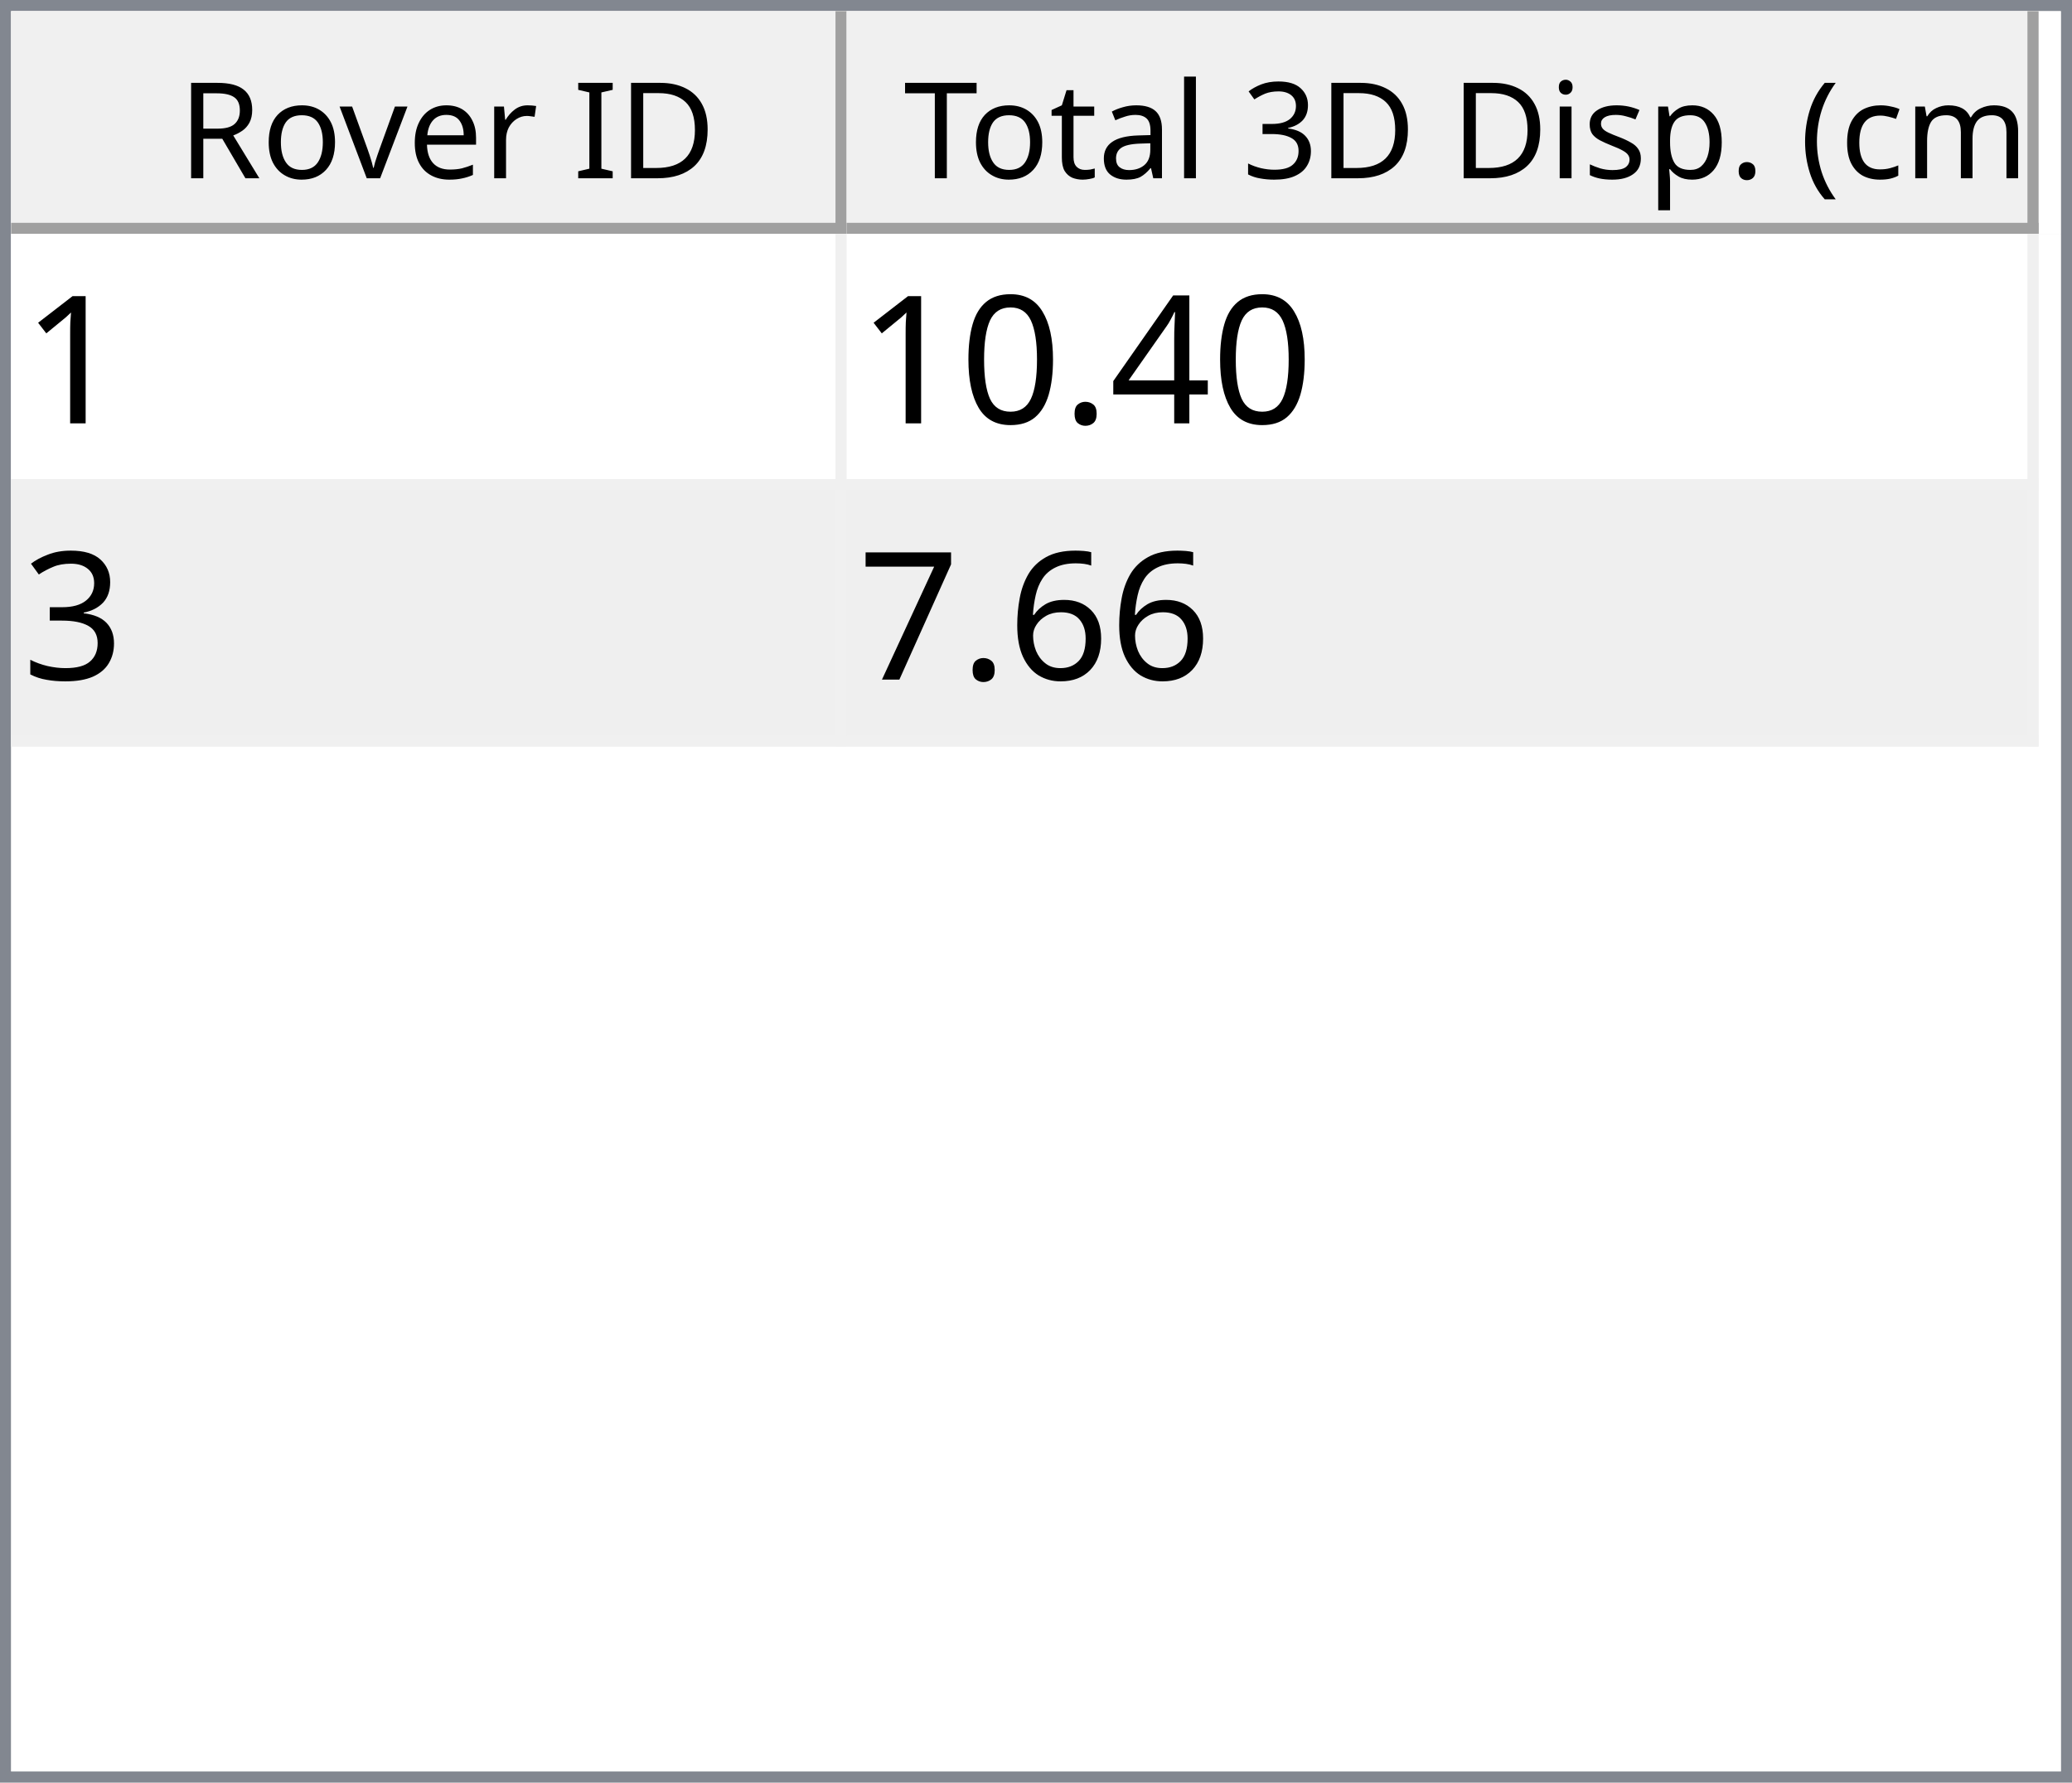
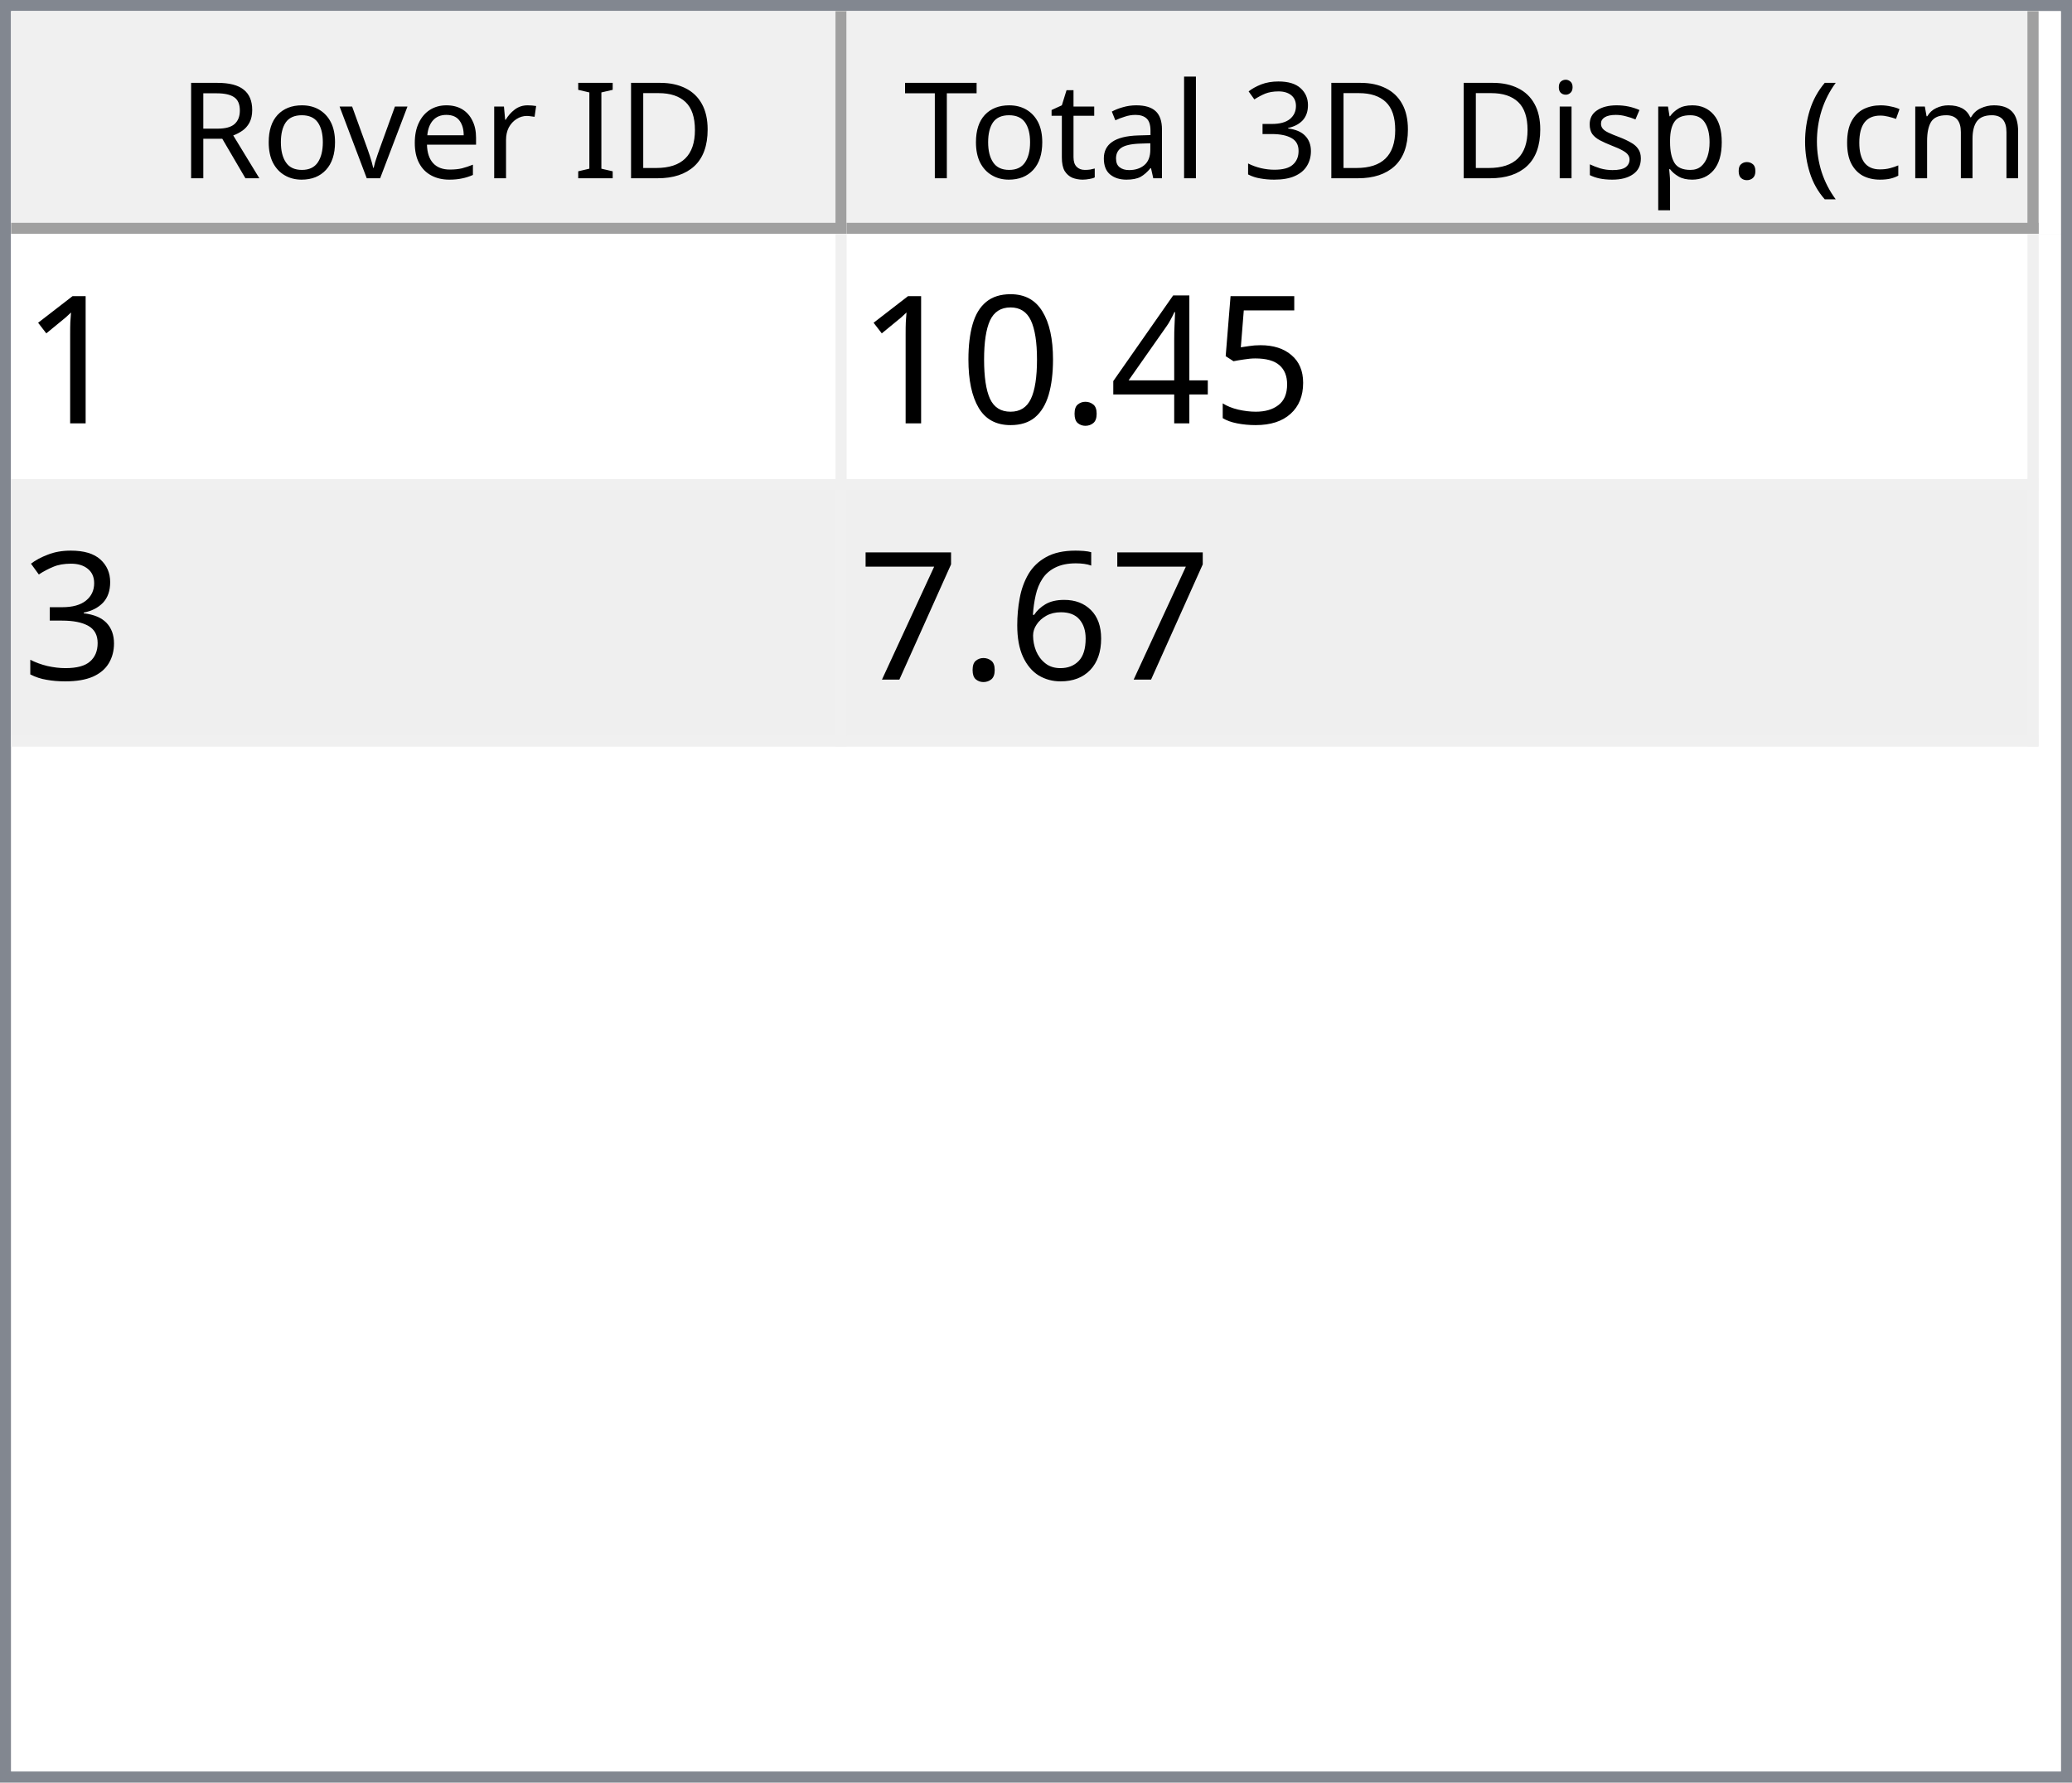
<svg xmlns="http://www.w3.org/2000/svg" style="fill-opacity:1; color-rendering:auto; color-interpolation:auto; text-rendering:auto; stroke:black; stroke-linecap:square; stroke-miterlimit:10; shape-rendering:auto; stroke-opacity:1; fill:black; stroke-dasharray:none; font-weight:normal; stroke-width:1; font-family:'Dialog'; font-style:normal; stroke-linejoin:miter; font-size:12px; stroke-dashoffset:0; image-rendering:auto;" width="186" height="160">
  <defs id="genericDefs" />
  <g>
    <defs id="defs1">
      <clipPath clipPathUnits="userSpaceOnUse" id="clipPath1">
        <path d="M0 0 L186 0 L186 160 L0 160 L0 0 Z" />
      </clipPath>
      <clipPath clipPathUnits="userSpaceOnUse" id="clipPath2">
        <path d="M0 0 L0 160 L186 160 L186 0 Z" />
      </clipPath>
      <clipPath clipPathUnits="userSpaceOnUse" id="clipPath3">
        <path d="M0 0 L0 20 L184 20 L184 0 Z" />
      </clipPath>
      <clipPath clipPathUnits="userSpaceOnUse" id="clipPath4">
        <path d="M0 0 L0 20 L75 20 L75 0 Z" />
      </clipPath>
      <clipPath clipPathUnits="userSpaceOnUse" id="clipPath5">
        <path d="M1 1 L1 19 L74 19 L74 1 Z" />
      </clipPath>
      <clipPath clipPathUnits="userSpaceOnUse" id="clipPath6">
        <path d="M0 0 L0 18 L73 18 L73 0 Z" />
      </clipPath>
      <clipPath clipPathUnits="userSpaceOnUse" id="clipPath7">
        <path d="M-0.5 -0.5 L-0.5 19.5 L74.5 19.5 L74.5 -0.5 Z" />
      </clipPath>
      <clipPath clipPathUnits="userSpaceOnUse" id="clipPath8">
        <path d="M0 0 L0 20 L107 20 L107 0 Z" />
      </clipPath>
      <clipPath clipPathUnits="userSpaceOnUse" id="clipPath9">
        <path d="M1 1 L1 19 L106 19 L106 1 Z" />
      </clipPath>
      <clipPath clipPathUnits="userSpaceOnUse" id="clipPath10">
        <path d="M0 0 L0 18 L105 18 L105 0 Z" />
      </clipPath>
      <clipPath clipPathUnits="userSpaceOnUse" id="clipPath11">
        <path d="M-0.5 -0.5 L-0.5 19.5 L106.5 19.5 L106.5 -0.5 Z" />
      </clipPath>
      <clipPath clipPathUnits="userSpaceOnUse" id="clipPath12">
        <path d="M0 0 L0 138 L184 138 L184 0 Z" />
      </clipPath>
      <clipPath clipPathUnits="userSpaceOnUse" id="clipPath13">
        <path d="M0 0 L0 46 L182 46 L182 0 Z" />
      </clipPath>
      <clipPath clipPathUnits="userSpaceOnUse" id="clipPath14">
        <path d="M-0.5 -0.5 L-0.5 45.5 L181.5 45.5 L181.5 -0.5 Z" />
      </clipPath>
      <clipPath clipPathUnits="userSpaceOnUse" id="clipPath15">
        <path d="M0 0 L0 22 L74 22 L74 0 Z" />
      </clipPath>
      <clipPath clipPathUnits="userSpaceOnUse" id="clipPath16">
        <path d="M0 0 L0 22 L106 22 L106 0 Z" />
      </clipPath>
      <font horiz-adv-x="64.551" id="font1">
        <font-face ascent="107.91" descent="25.098" units-per-em="100" style="font-style:normal; font-family:Segoe UI; font-weight:normal;" />
        <missing-glyph horiz-adv-x="64.551" d="M8.109 0 L8.109 68.266 L56.453 68.266 L56.453 0 L8.109 0 ZM15.328 7.234 L49.219 7.234 L49.219 61.031 L15.328 61.031 L15.328 7.234 Z" />
        <glyph unicode="D" horiz-adv-x="70.117" d="M9.188 0 L9.188 70.016 L28.516 70.016 Q65.531 70.016 65.531 35.891 Q65.531 19.672 55.25 9.836 Q44.969 0 27.734 0 L9.188 0 ZM17.391 62.594 L17.391 7.422 L27.828 7.422 Q41.609 7.422 49.273 14.797 Q56.938 22.172 56.938 35.688 Q56.938 62.594 28.328 62.594 L17.391 62.594 Z" />
        <glyph unicode="I" horiz-adv-x="26.611" d="M17.391 0 L9.188 0 L9.188 70.016 L17.391 70.016 L17.391 0 Z" />
        <glyph unicode=" " horiz-adv-x="27.393" d="" />
        <glyph unicode="r" horiz-adv-x="34.766" d="M34.188 41.891 Q32.078 43.5 28.125 43.5 Q23 43.5 19.555 38.672 Q16.109 33.844 16.109 25.484 L16.109 0 L8.109 0 L8.109 50 L16.109 50 L16.109 39.703 L16.312 39.703 Q18.016 44.969 21.531 47.922 Q25.047 50.875 29.391 50.875 Q32.516 50.875 34.188 50.203 L34.188 41.891 Z" />
        <glyph unicode="e" horiz-adv-x="52.295" d="M48.297 23 L12.984 23 Q13.188 14.656 17.484 10.109 Q21.781 5.562 29.297 5.562 Q37.75 5.562 44.828 11.141 L44.828 3.609 Q38.234 -1.172 27.391 -1.172 Q16.797 -1.172 10.742 5.641 Q4.688 12.453 4.688 24.812 Q4.688 36.469 11.305 43.82 Q17.922 51.172 27.734 51.172 Q37.547 51.172 42.922 44.828 Q48.297 38.484 48.297 27.203 L48.297 23 ZM40.094 29.781 Q40.047 36.719 36.75 40.578 Q33.453 44.438 27.594 44.438 Q21.922 44.438 17.969 40.383 Q14.016 36.328 13.094 29.781 L40.094 29.781 Z" />
        <glyph unicode="v" horiz-adv-x="47.9" d="M47.406 50 L27.484 0 L19.625 0 L0.688 50 L9.469 50 L22.172 13.672 Q23.578 9.672 23.922 6.688 L24.125 6.688 Q24.609 10.453 25.688 13.484 L38.969 50 L47.406 50 Z" />
        <glyph unicode="o" horiz-adv-x="58.594" d="M29 -1.172 Q17.922 -1.172 11.305 5.836 Q4.688 12.844 4.688 24.422 Q4.688 37.016 11.57 44.094 Q18.453 51.172 30.172 51.172 Q41.359 51.172 47.633 44.289 Q53.906 37.406 53.906 25.203 Q53.906 13.234 47.141 6.031 Q40.375 -1.172 29 -1.172 ZM29.594 44.438 Q21.875 44.438 17.383 39.188 Q12.891 33.938 12.891 24.703 Q12.891 15.828 17.43 10.695 Q21.969 5.562 29.594 5.562 Q37.359 5.562 41.531 10.594 Q45.703 15.625 45.703 24.906 Q45.703 34.281 41.531 39.359 Q37.359 44.438 29.594 44.438 Z" />
        <glyph unicode="R" horiz-adv-x="59.814" d="M59.375 0 L49.609 0 L37.891 19.625 Q36.281 22.359 34.766 24.289 Q33.25 26.219 31.664 27.438 Q30.078 28.656 28.25 29.219 Q26.422 29.781 24.125 29.781 L17.391 29.781 L17.391 0 L9.188 0 L9.188 70.016 L30.078 70.016 Q34.672 70.016 38.555 68.867 Q42.438 67.719 45.289 65.375 Q48.141 63.031 49.758 59.547 Q51.375 56.062 51.375 51.375 Q51.375 47.703 50.273 44.656 Q49.172 41.609 47.148 39.211 Q45.125 36.812 42.266 35.133 Q39.406 33.453 35.844 32.516 L35.844 32.328 Q37.594 31.547 38.891 30.547 Q40.188 29.547 41.359 28.18 Q42.531 26.812 43.68 25.078 Q44.828 23.344 46.234 21.047 L59.375 0 ZM17.391 62.594 L17.391 37.203 L28.516 37.203 Q31.594 37.203 34.203 38.133 Q36.812 39.062 38.719 40.797 Q40.625 42.531 41.703 45.047 Q42.781 47.562 42.781 50.688 Q42.781 56.297 39.141 59.445 Q35.5 62.594 28.609 62.594 L17.391 62.594 Z" />
        <glyph unicode=")" horiz-adv-x="30.176" d="M8.297 -15.922 L1.172 -15.922 Q16.406 2.344 16.406 26.812 Q16.406 51.469 1.078 70.016 L8.297 70.016 Q23.531 52.156 23.531 26.703 Q23.531 1.375 8.297 -15.922 Z" />
        <glyph unicode="m" horiz-adv-x="86.133" d="M79.109 0 L71.094 0 L71.094 28.719 Q71.094 37.016 68.531 40.727 Q65.969 44.438 59.906 44.438 Q54.781 44.438 51.195 39.75 Q47.609 35.062 47.609 28.516 L47.609 0 L39.594 0 L39.594 29.688 Q39.594 44.438 28.219 44.438 Q22.953 44.438 19.531 40.016 Q16.109 35.594 16.109 28.516 L16.109 0 L8.109 0 L8.109 50 L16.109 50 L16.109 42.094 L16.312 42.094 Q21.625 51.172 31.844 51.172 Q36.969 51.172 40.773 48.312 Q44.578 45.453 46 40.828 Q51.562 51.172 62.594 51.172 Q79.109 51.172 79.109 30.812 L79.109 0 Z" />
        <glyph unicode="c" horiz-adv-x="46.191" d="M42.188 2.297 Q36.422 -1.172 28.516 -1.172 Q17.828 -1.172 11.258 5.789 Q4.688 12.75 4.688 23.828 Q4.688 36.188 11.766 43.68 Q18.844 51.172 30.672 51.172 Q37.25 51.172 42.281 48.734 L42.281 40.531 Q36.719 44.438 30.375 44.438 Q22.703 44.438 17.797 38.945 Q12.891 33.453 12.891 24.516 Q12.891 15.719 17.508 10.641 Q22.125 5.562 29.891 5.562 Q36.422 5.562 42.188 9.906 L42.188 2.297 Z" />
        <glyph unicode="(" horiz-adv-x="30.176" d="M29.109 -15.922 L21.969 -15.922 Q6.844 1.375 6.844 26.703 Q6.844 52.156 21.969 70.016 L29.203 70.016 Q13.875 51.469 13.875 26.812 Q13.875 2.344 29.109 -15.922 Z" />
        <glyph unicode="." horiz-adv-x="21.68" d="M10.891 -1.078 Q8.641 -1.078 7.055 0.539 Q5.469 2.156 5.469 4.391 Q5.469 6.641 7.055 8.273 Q8.641 9.906 10.891 9.906 Q13.188 9.906 14.797 8.273 Q16.406 6.641 16.406 4.391 Q16.406 2.156 14.797 0.539 Q13.188 -1.078 10.891 -1.078 Z" />
        <glyph unicode="p" horiz-adv-x="58.789" d="M16.312 7.234 L16.109 7.234 L16.109 -23 L8.109 -23 L8.109 50 L16.109 50 L16.109 41.219 L16.312 41.219 Q22.219 51.172 33.594 51.172 Q43.266 51.172 48.688 44.461 Q54.109 37.75 54.109 26.469 Q54.109 13.922 48 6.375 Q41.891 -1.172 31.297 -1.172 Q21.578 -1.172 16.312 7.234 ZM16.109 27.391 L16.109 20.406 Q16.109 14.203 20.141 9.883 Q24.172 5.562 30.375 5.562 Q37.641 5.562 41.773 11.133 Q45.906 16.703 45.906 26.609 Q45.906 34.969 42.047 39.703 Q38.188 44.438 31.594 44.438 Q24.609 44.438 20.359 39.578 Q16.109 34.719 16.109 27.391 Z" />
        <glyph unicode="s" horiz-adv-x="42.432" d="M5.078 1.812 L5.078 10.406 Q11.625 5.562 19.484 5.562 Q30.031 5.562 30.031 12.594 Q30.031 14.594 29.125 15.992 Q28.219 17.391 26.68 18.461 Q25.141 19.531 23.07 20.383 Q21 21.234 18.609 22.172 Q15.281 23.484 12.766 24.828 Q10.25 26.172 8.57 27.859 Q6.891 29.547 6.031 31.695 Q5.172 33.844 5.172 36.719 Q5.172 40.234 6.789 42.945 Q8.406 45.656 11.086 47.484 Q13.766 49.312 17.211 50.242 Q20.656 51.172 24.312 51.172 Q30.812 51.172 35.938 48.922 L35.938 40.828 Q30.422 44.438 23.25 44.438 Q21 44.438 19.195 43.922 Q17.391 43.406 16.094 42.477 Q14.797 41.547 14.086 40.258 Q13.375 38.969 13.375 37.406 Q13.375 35.453 14.086 34.133 Q14.797 32.812 16.164 31.789 Q17.531 30.766 19.484 29.938 Q21.438 29.109 23.922 28.125 Q27.25 26.859 29.883 25.516 Q32.516 24.172 34.375 22.484 Q36.234 20.797 37.234 18.602 Q38.234 16.406 38.234 13.375 Q38.234 9.672 36.602 6.938 Q34.969 4.203 32.234 2.398 Q29.5 0.594 25.93 -0.289 Q22.359 -1.172 18.453 -1.172 Q10.75 -1.172 5.078 1.812 Z" />
        <glyph unicode="i" horiz-adv-x="24.219" d="M12.203 62.703 Q10.062 62.703 8.547 64.164 Q7.031 65.625 7.031 67.875 Q7.031 70.125 8.547 71.609 Q10.062 73.094 12.203 73.094 Q14.406 73.094 15.945 71.609 Q17.484 70.125 17.484 67.875 Q17.484 65.719 15.945 64.211 Q14.406 62.703 12.203 62.703 ZM16.109 0 L8.109 0 L8.109 50 L16.109 50 L16.109 0 Z" />
        <glyph unicode="3" horiz-adv-x="53.906" d="M46.531 19.828 Q46.531 15.094 44.75 11.211 Q42.969 7.328 39.719 4.57 Q36.469 1.812 31.93 0.297 Q27.391 -1.219 21.922 -1.219 Q11.922 -1.219 6 2.594 L6 11.188 Q13.094 5.609 22.219 5.609 Q25.875 5.609 28.828 6.539 Q31.781 7.469 33.906 9.227 Q36.031 10.984 37.18 13.477 Q38.328 15.969 38.328 19.094 Q38.328 32.812 18.797 32.812 L12.984 32.812 L12.984 39.594 L18.5 39.594 Q35.797 39.594 35.797 52.484 Q35.797 64.406 22.609 64.406 Q15.188 64.406 8.688 59.422 L8.688 67.188 Q15.375 71.188 24.609 71.188 Q29 71.188 32.57 69.969 Q36.141 68.75 38.68 66.555 Q41.219 64.359 42.609 61.281 Q44 58.203 44 54.5 Q44 40.672 30.031 36.719 L30.031 36.531 Q33.594 36.141 36.625 34.797 Q39.656 33.453 41.852 31.305 Q44.047 29.156 45.289 26.25 Q46.531 23.344 46.531 19.828 Z" />
        <glyph unicode="l" horiz-adv-x="24.219" d="M16.109 0 L8.109 0 L8.109 74.031 L16.109 74.031 L16.109 0 Z" />
        <glyph unicode="a" horiz-adv-x="50.879" d="M43.891 0 L35.891 0 L35.891 7.812 L35.688 7.812 Q30.469 -1.172 20.312 -1.172 Q12.844 -1.172 8.617 2.781 Q4.391 6.734 4.391 13.281 Q4.391 27.297 20.906 29.594 L35.891 31.688 Q35.891 44.438 25.594 44.438 Q16.547 44.438 9.281 38.281 L9.281 46.484 Q16.656 51.172 26.266 51.172 Q43.891 51.172 43.891 32.516 L43.891 0 ZM35.891 25.297 L23.828 23.641 Q18.266 22.859 15.43 20.875 Q12.594 18.891 12.594 13.875 Q12.594 10.203 15.211 7.883 Q17.828 5.562 22.172 5.562 Q28.125 5.562 32.008 9.742 Q35.891 13.922 35.891 20.312 L35.891 25.297 Z" />
        <glyph unicode="t" horiz-adv-x="33.887" d="M31.297 0.484 Q28.469 -1.078 23.828 -1.078 Q10.688 -1.078 10.688 13.578 L10.688 43.172 L2.094 43.172 L2.094 50 L10.688 50 L10.688 62.203 L18.703 64.797 L18.703 50 L31.297 50 L31.297 43.172 L18.703 43.172 L18.703 14.984 Q18.703 9.969 20.414 7.82 Q22.125 5.672 26.078 5.672 Q29.109 5.672 31.297 7.328 L31.297 0.484 Z" />
        <glyph unicode="T" horiz-adv-x="52.393" d="M50.594 62.594 L30.375 62.594 L30.375 0 L22.172 0 L22.172 62.594 L2 62.594 L2 70.016 L50.594 70.016 L50.594 62.594 Z" />
      </font>
      <font horiz-adv-x="75.0" id="font2">
        <font-face ascent="100.537" descent="21.973" units-per-em="100" style="font-style:normal; font-family:sans-serif; font-weight:normal;" />
        <missing-glyph horiz-adv-x="75.0" d="M12.5 0 L12.5 62.5 L62.5 62.5 L62.5 0 L12.5 0 ZM14.062 1.562 L60.938 1.562 L60.938 60.938 L14.062 60.938 L14.062 1.562 Z" />
        <glyph unicode="1" horiz-adv-x="55.615" d="M37.25 0 L28.469 0 L28.469 56 Q25.297 52.984 20.141 49.953 Q14.984 46.922 10.891 45.406 L10.891 53.906 Q18.266 57.375 23.781 62.305 Q29.297 67.234 31.594 71.875 L37.25 71.875 L37.25 0 Z" />
+         <glyph unicode="5" horiz-adv-x="55.615" d="M4.156 18.75 L13.375 19.531 Q14.406 12.797 18.141 9.398 Q21.875 6 27.156 6 Q33.5 6 37.891 10.789 Q42.281 15.578 42.281 23.484 Q42.281 31 38.062 35.352 Q33.844 39.703 27 39.703 Q22.75 39.703 19.336 37.773 Q15.922 35.844 13.969 32.766 L5.719 33.844 L12.641 70.609 L48.25 70.609 L48.25 62.203 L19.672 62.203 L15.828 42.969 Q22.266 47.469 29.344 47.469 Q38.719 47.469 45.164 40.969 Q51.609 34.469 51.609 24.266 Q51.609 14.547 45.953 7.469 Q39.062 -1.219 27.156 -1.219 Q17.391 -1.219 11.211 4.25 Q5.031 9.719 4.156 18.75 Z" />
        <glyph unicode="4" horiz-adv-x="55.615" d="M32.328 0 L32.328 17.141 L1.266 17.141 L1.266 25.203 L33.938 71.578 L41.109 71.578 L41.109 25.203 L50.781 25.203 L50.781 17.141 L41.109 17.141 L41.109 0 L32.328 0 ZM32.328 25.203 L32.328 57.469 L9.906 25.203 L32.328 25.203 Z" />
        <glyph unicode="." horiz-adv-x="27.783" d="M9.078 0 L9.078 10.016 L19.094 10.016 L19.094 0 L9.078 0 Z" />
        <glyph unicode="0" horiz-adv-x="55.615" d="M4.156 35.297 Q4.156 48 6.766 55.742 Q9.375 63.484 14.523 67.68 Q19.672 71.875 27.484 71.875 Q33.25 71.875 37.594 69.555 Q41.938 67.234 44.773 62.867 Q47.609 58.5 49.219 52.227 Q50.828 45.953 50.828 35.297 Q50.828 22.703 48.242 14.969 Q45.656 7.234 40.508 3.008 Q35.359 -1.219 27.484 -1.219 Q17.141 -1.219 11.234 6.203 Q4.156 15.141 4.156 35.297 ZM13.188 35.297 Q13.188 17.672 17.312 11.836 Q21.438 6 27.484 6 Q33.547 6 37.672 11.859 Q41.797 17.719 41.797 35.297 Q41.797 52.984 37.672 58.789 Q33.547 64.594 27.391 64.594 Q21.344 64.594 17.719 59.469 Q13.188 52.938 13.188 35.297 Z" />
        <glyph unicode="3" horiz-adv-x="55.615" d="M4.203 18.891 L12.984 20.062 Q14.5 12.594 18.141 9.297 Q21.781 6 27 6 Q33.203 6 37.477 10.297 Q41.75 14.594 41.75 20.953 Q41.75 27 37.797 30.93 Q33.844 34.859 27.734 34.859 Q25.25 34.859 21.531 33.891 L22.516 41.609 Q23.391 41.5 23.922 41.5 Q29.547 41.5 34.039 44.43 Q38.531 47.359 38.531 53.469 Q38.531 58.297 35.258 61.477 Q31.984 64.656 26.812 64.656 Q21.688 64.656 18.266 61.43 Q14.844 58.203 13.875 51.766 L5.078 53.328 Q6.688 62.156 12.398 67.016 Q18.109 71.875 26.609 71.875 Q32.469 71.875 37.398 69.359 Q42.328 66.844 44.945 62.5 Q47.562 58.156 47.562 53.266 Q47.562 48.641 45.07 44.828 Q42.578 41.016 37.703 38.766 Q44.047 37.312 47.562 32.695 Q51.078 28.078 51.078 21.141 Q51.078 11.766 44.242 5.25 Q37.406 -1.266 26.953 -1.266 Q17.531 -1.266 11.305 4.352 Q5.078 9.969 4.203 18.891 Z" />
        <glyph unicode="6" horiz-adv-x="55.615" d="M49.75 54.047 L41.016 53.375 Q39.844 58.547 37.703 60.891 Q34.125 64.656 28.906 64.656 Q24.703 64.656 21.531 62.312 Q17.391 59.281 14.992 53.469 Q12.594 47.656 12.5 36.922 Q15.672 41.75 20.266 44.094 Q24.859 46.438 29.891 46.438 Q38.672 46.438 44.852 39.969 Q51.031 33.5 51.031 23.25 Q51.031 16.5 48.125 10.719 Q45.219 4.938 40.141 1.859 Q35.062 -1.219 28.609 -1.219 Q17.625 -1.219 10.695 6.859 Q3.766 14.938 3.766 33.5 Q3.766 54.25 11.422 63.672 Q18.109 71.875 29.438 71.875 Q37.891 71.875 43.289 67.141 Q48.688 62.406 49.75 54.047 ZM13.875 23.188 Q13.875 18.656 15.797 14.508 Q17.719 10.359 21.188 8.18 Q24.656 6 28.469 6 Q34.031 6 38.039 10.492 Q42.047 14.984 42.047 22.703 Q42.047 30.125 38.086 34.398 Q34.125 38.672 28.125 38.672 Q22.172 38.672 18.023 34.398 Q13.875 30.125 13.875 23.188 Z" />
        <glyph unicode="7" horiz-adv-x="55.615" d="M4.734 62.203 L4.734 70.656 L51.078 70.656 L51.078 63.812 Q44.234 56.547 37.523 44.484 Q30.812 32.422 27.156 19.672 Q24.516 10.688 23.781 0 L14.75 0 Q14.891 8.453 18.062 20.414 Q21.234 32.375 27.172 43.484 Q33.109 54.594 39.797 62.203 L4.734 62.203 Z" />
      </font>
    </defs>
    <g style="fill:white; stroke:white;">
      <rect x="0" y="0" width="186" style="clip-path:url(#clipPath1); stroke:none;" height="160" />
    </g>
    <g style="fill:white; text-rendering:optimizeSpeed; color-rendering:optimizeSpeed; image-rendering:optimizeSpeed; shape-rendering:crispEdges; stroke:white; color-interpolation:sRGB;">
      <rect x="0" width="186" height="160" y="0" style="stroke:none;" />
      <path style="stroke:none;" d="M0 160 L186 160 L186 0 L0 0 Z" />
    </g>
    <g style="fill:rgb(240,240,240); font-family:'Segoe UI'; stroke:rgb(240,240,240);">
      <rect x="0" y="0" width="186" style="clip-path:url(#clipPath2); stroke:none;" height="160" />
    </g>
    <g style="fill:rgb(130,135,144); font-family:'Segoe UI'; stroke:rgb(130,135,144);">
      <path d="M0 0 L186 0 L186 160 L0 160 L0 0 ZM1 1 L185 1 L185 159 L1 159 L1 1 Z" style="fill-rule:evenodd; clip-path:url(#clipPath2); stroke:none;" />
    </g>
    <g style="fill:white; font-family:'Segoe UI'; stroke:white;" transform="translate(1,1)">
      <rect x="0" y="0" width="184" style="clip-path:url(#clipPath3); stroke:none;" height="20" />
    </g>
    <g style="fill:rgb(240,240,240); font-family:'Segoe UI'; stroke:rgb(240,240,240);" transform="translate(1,1)">
      <rect x="0" y="0" width="75" style="clip-path:url(#clipPath4); stroke:none;" height="20" />
    </g>
    <g style="font-family:'Segoe UI';" transform="translate(2,2)">
      <text x="14" xml:space="preserve" y="14" style="clip-path:url(#clipPath6); stroke:none;">Rover ID</text>
    </g>
    <g style="fill:rgb(160,160,160); font-family:'Segoe UI'; stroke:rgb(160,160,160); stroke-linejoin:bevel;" transform="translate(1.5,1.5)">
      <line x1="74" x2="74" y1="0" style="fill:none; clip-path:url(#clipPath7);" y2="19" />
    </g>
    <g style="fill:rgb(160,160,160); font-family:'Segoe UI'; stroke:rgb(160,160,160); stroke-linejoin:bevel;" transform="matrix(1,0,0,1,1,1) translate(0.5,0.5)">
      <line x1="0" x2="74" y1="19" style="fill:none; clip-path:url(#clipPath7);" y2="19" />
    </g>
    <g style="fill:rgb(240,240,240); font-family:'Segoe UI'; stroke:rgb(240,240,240);" transform="translate(76,1)">
      <rect x="0" y="0" width="107" style="clip-path:url(#clipPath8); stroke:none;" height="20" />
    </g>
    <g style="font-family:'Segoe UI';" transform="translate(77,2)">
      <text x="1" xml:space="preserve" y="14" style="clip-path:url(#clipPath10); stroke:none;"> Total 3D Disp. (cm)</text>
    </g>
    <g style="fill:rgb(160,160,160); font-family:'Segoe UI'; stroke:rgb(160,160,160); stroke-linejoin:bevel;" transform="translate(76.5,1.5)">
      <line x1="106" x2="106" y1="0" style="fill:none; clip-path:url(#clipPath11);" y2="19" />
    </g>
    <g style="fill:rgb(160,160,160); font-family:'Segoe UI'; stroke:rgb(160,160,160); stroke-linejoin:bevel;" transform="matrix(1,0,0,1,76,1) translate(0.5,0.5)">
      <line x1="0" x2="106" y1="19" style="fill:none; clip-path:url(#clipPath11);" y2="19" />
    </g>
    <g style="fill:white; font-family:'Segoe UI'; stroke:white;" transform="translate(1,21)">
      <rect x="0" y="0" width="184" style="clip-path:url(#clipPath12); stroke:none;" height="138" />
    </g>
    <g style="fill:rgb(240,240,240); font-size:16px; font-family:sans-serif; stroke:rgb(240,240,240);" transform="translate(1,21)">
      <rect x="0" y="0" width="182" style="clip-path:url(#clipPath13); stroke:none;" height="46" />
      <line transform="translate(0.5,0.5)" x1="0" x2="181" y1="22" style="clip-path:url(#clipPath14); fill:none; stroke-linejoin:bevel;" y2="22" />
    </g>
    <g transform="matrix(1,0,0,1,1,21) translate(0.5,0.5)" style="fill:rgb(240,240,240); font-size:16px; font-family:sans-serif; stroke:rgb(240,240,240); stroke-linejoin:bevel;">
      <line x1="0" x2="181" y1="45" style="fill:none; clip-path:url(#clipPath14);" y2="45" />
    </g>
    <g transform="matrix(1,0,0,1,1,21) translate(0.5,0.5)" style="fill:rgb(240,240,240); font-size:16px; font-family:sans-serif; stroke:rgb(240,240,240); stroke-linejoin:bevel;">
      <line x1="74" x2="74" y1="0" style="fill:none; clip-path:url(#clipPath14);" y2="45" />
    </g>
    <g transform="matrix(1,0,0,1,1,21) translate(0.5,0.5)" style="fill:rgb(240,240,240); font-size:16px; font-family:sans-serif; stroke:rgb(240,240,240); stroke-linejoin:bevel;">
      <line x1="181" x2="181" y1="0" style="fill:none; clip-path:url(#clipPath14);" y2="45" />
    </g>
    <g style="fill:white; font-size:16px; font-family:sans-serif; stroke:white;" transform="matrix(1,0,0,1,1,21)">
      <rect x="0" y="0" width="74" style="clip-path:url(#clipPath15); stroke:none;" height="22" />
      <text x="1" y="17" style="fill:black; clip-path:url(#clipPath15); stroke:none;" xml:space="preserve">1</text>
    </g>
    <g style="fill:white; font-size:16px; font-family:sans-serif; stroke:white;" transform="matrix(1,0,0,1,1,21) translate(75,0)">
      <rect x="0" y="0" width="106" style="clip-path:url(#clipPath16); stroke:none;" height="22" />
-       <text x="1" y="17" style="fill:black; clip-path:url(#clipPath16); stroke:none;" xml:space="preserve">10.40</text>
+       <text x="1" y="17" style="fill:black; clip-path:url(#clipPath16); stroke:none;" xml:space="preserve">10.45</text>
    </g>
    <g style="fill:rgb(239,239,239); font-size:16px; font-family:sans-serif; stroke:rgb(239,239,239);" transform="matrix(1,0,0,1,1,21) translate(0,23)">
      <rect x="0" y="0" width="74" style="clip-path:url(#clipPath15); stroke:none;" height="22" />
      <text x="1" y="17" style="fill:black; clip-path:url(#clipPath15); stroke:none;" xml:space="preserve">3</text>
    </g>
    <g style="fill:rgb(239,239,239); font-size:16px; font-family:sans-serif; stroke:rgb(239,239,239);" transform="matrix(1,0,0,1,1,21) translate(75,23)">
      <rect x="0" y="0" width="106" style="clip-path:url(#clipPath16); stroke:none;" height="22" />
-       <text x="1" y="17" style="fill:black; clip-path:url(#clipPath16); stroke:none;" xml:space="preserve">7.66</text>
+       <text x="1" y="17" style="fill:black; clip-path:url(#clipPath16); stroke:none;" xml:space="preserve">7.67</text>
    </g>
  </g>
</svg>
